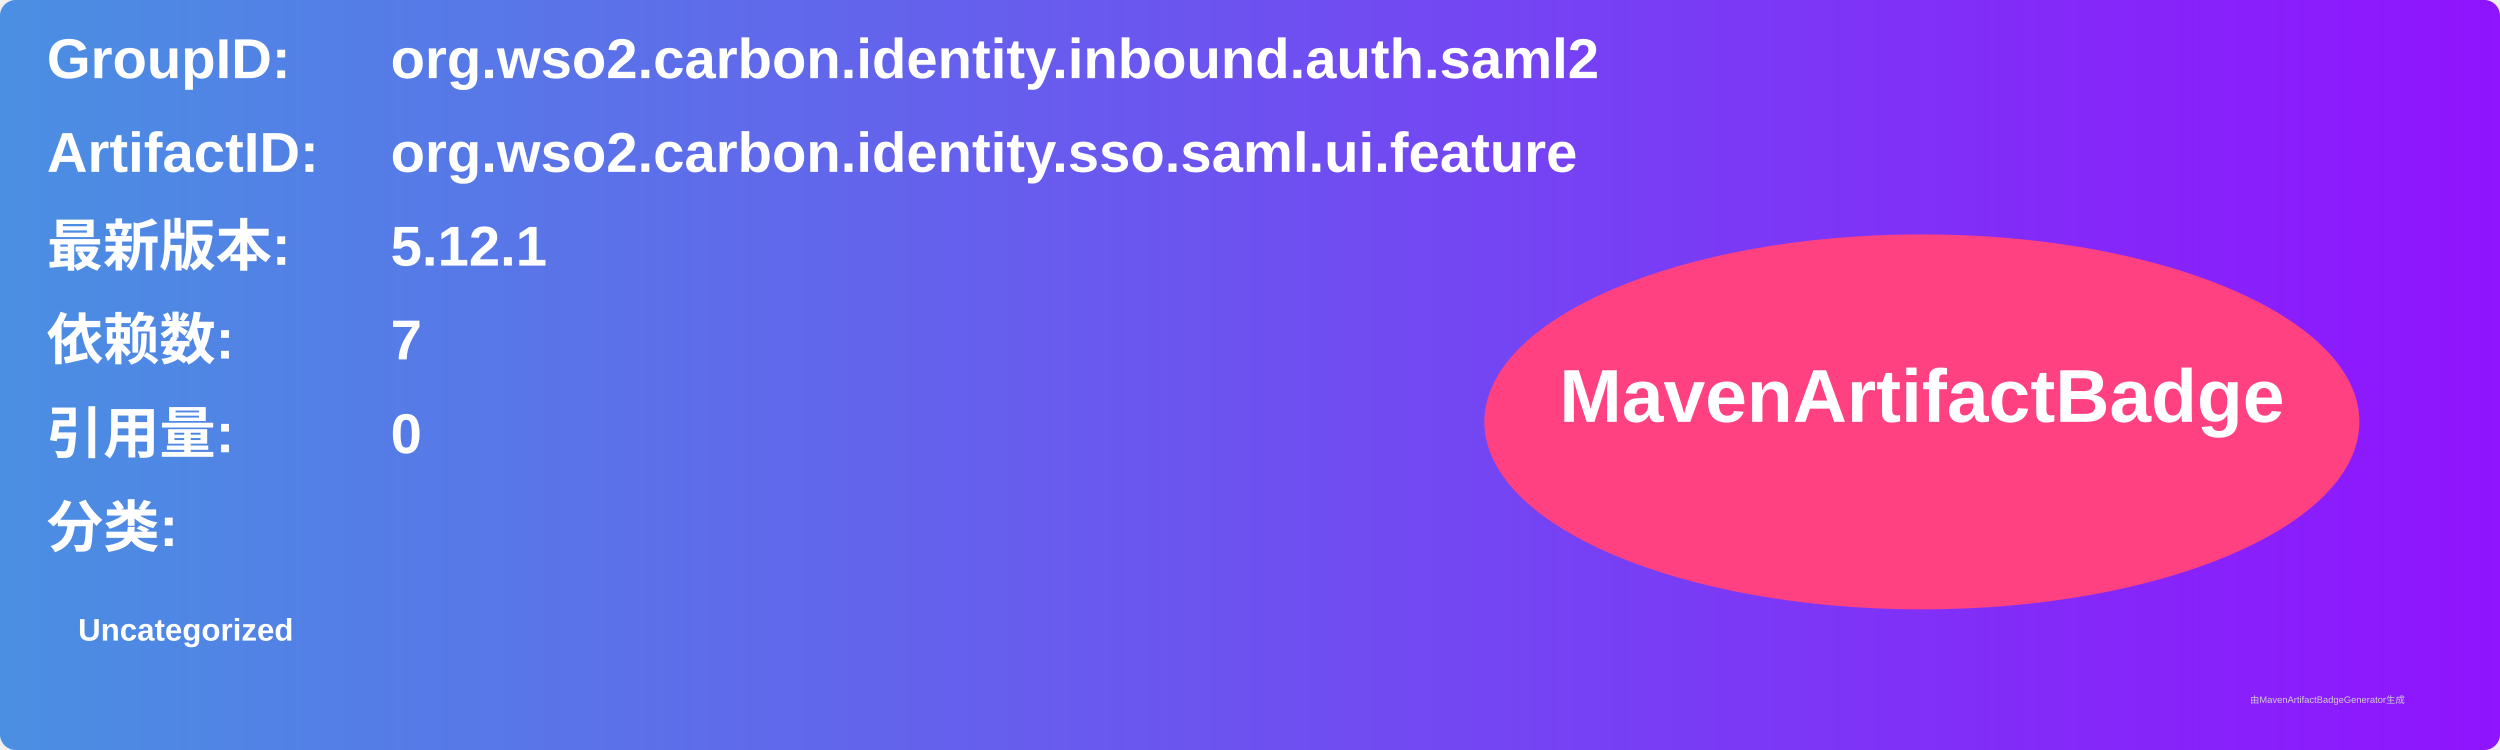
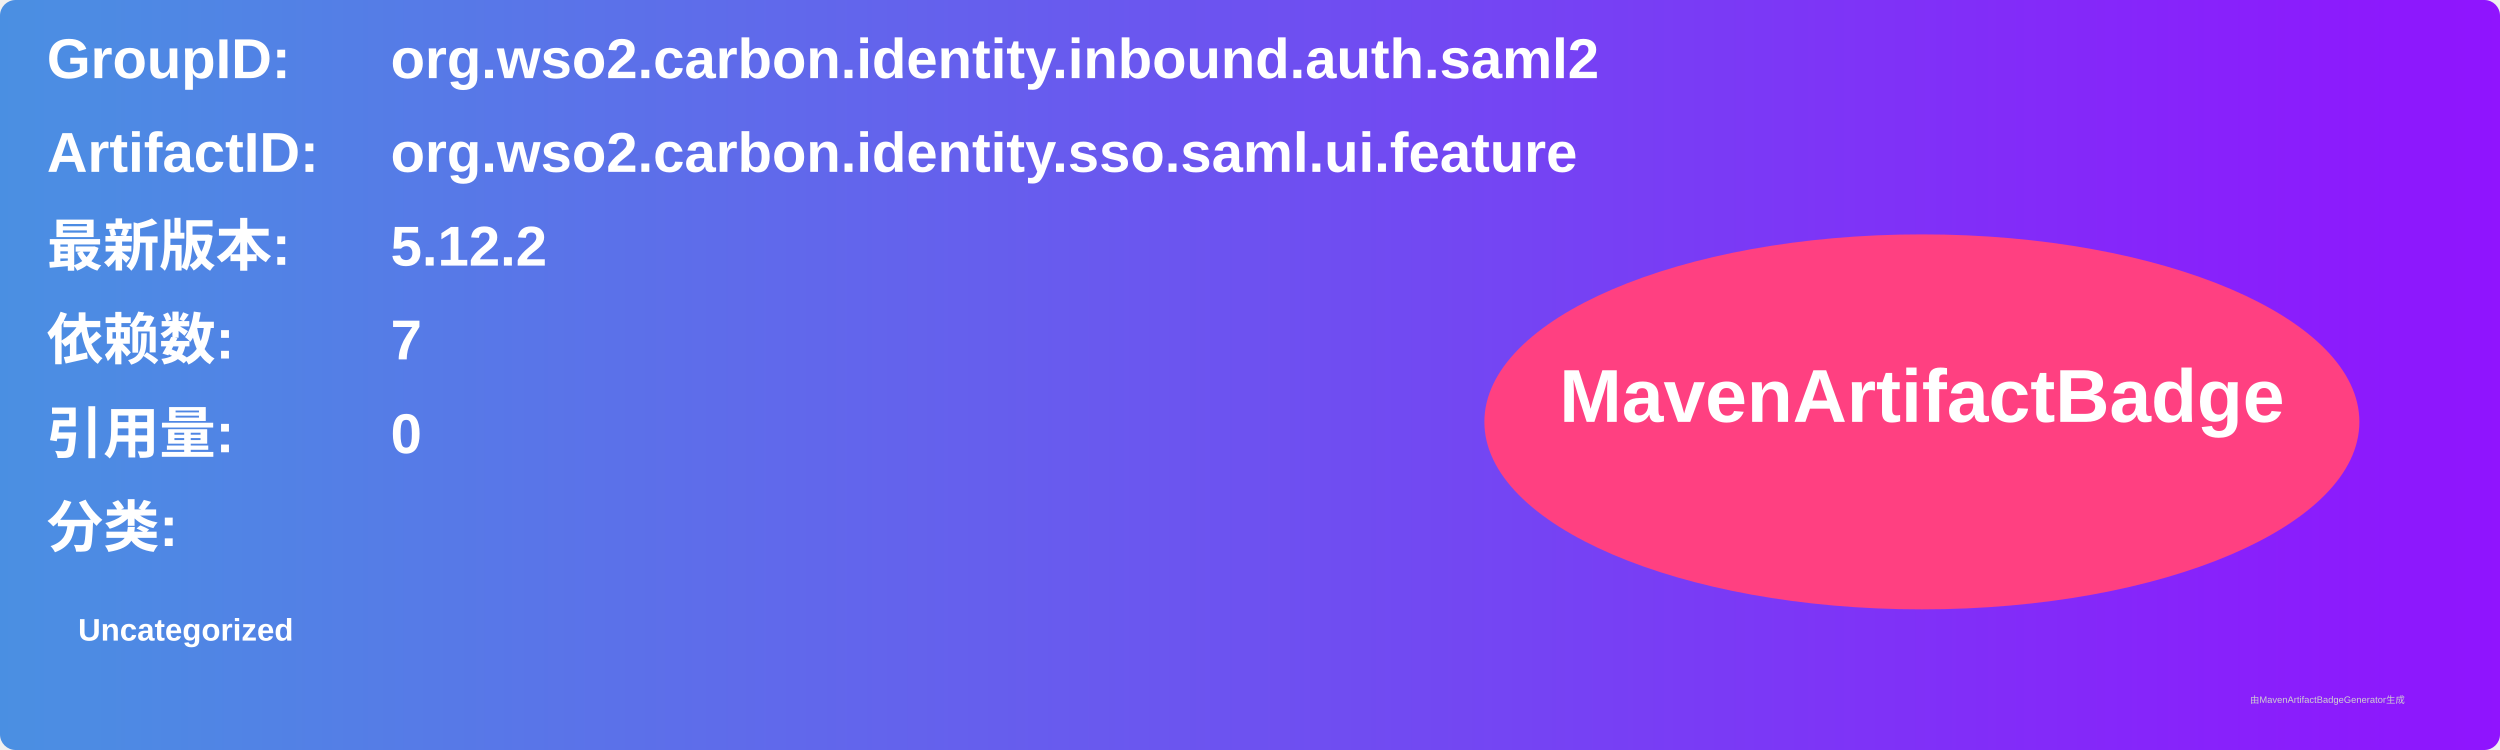
<svg xmlns="http://www.w3.org/2000/svg" width="800" height="240" viewBox="0 0 800 240">
  <linearGradient id="grad" x1="0%" y1="0%" x2="100%" y2="0%">
    <stop offset="0%" stop-color="#4a90e2" />
    <stop offset="100%" stop-color="#9013fe" />
  </linearGradient>
  <rect width="100%" height="100%" rx="5" ry="5" fill="url(#grad)" />
  <g transform="translate(15, 15)">
    <text x="0" y="10" font-family="Arial" font-size="18" fill="white" font-weight="bold" width="260">GroupID:</text>
    <text x="110" y="10" font-family="Arial" font-size="18" fill="white" font-weight="bold" width="460">org.wso2.carbon.identity.inbound.auth.saml2</text>
    <text x="0" y="40" font-family="Arial" font-size="18" fill="white" font-weight="bold" width="260">ArtifactID:</text>
    <text x="110" y="40" font-family="Arial" font-size="18" fill="white" font-weight="bold" width="460">org.wso2.carbon.identity.sso.saml.ui.feature</text>
    <text x="0" y="70" font-family="Arial" font-size="18" fill="white" font-weight="bold">最新版本:</text>
    <text x="110" y="70" font-family="Arial" font-size="18" fill="white" font-weight="bold">
-       <tspan font-weight="bold">5.12.1</tspan>
+       <tspan font-weight="bold">5.12.2</tspan>
    </text>
    <text x="0" y="100" font-family="Arial" font-size="18" fill="white" font-weight="bold">依赖数: </text>
    <text x="110" y="100" font-family="Arial" font-size="18" fill="white">
      <tspan font-weight="bold">7</tspan>
    </text>
    <text x="0" y="130" font-family="Arial" font-size="18" fill="white" font-weight="bold">引用量: </text>
    <text x="110" y="130" font-family="Arial" font-size="18" fill="white">
      <tspan font-weight="bold">0</tspan>
    </text>
    <text x="0" y="160" font-family="Arial" font-size="18" fill="white" font-weight="bold">分类:</text>
    <text x="10" y="190" font-family="Arial" font-size="10" fill="white">
      <tspan font-weight="bold">Uncategorized</tspan>
    </text>
    <ellipse cx="600" cy="120" rx="140" ry="60" fill="#ff4081" />
    <text x="600" y="120" text-anchor="middle" font-family="Arial" font-size="24" fill="white" font-weight="bold">MavenArtifactBadge</text>
  </g>
  <text x="720" y="225" font-family="Arial" font-size="3" fill="#d0d0d0">由MavenArtifactBadgeGenerator生成</text>
</svg>
